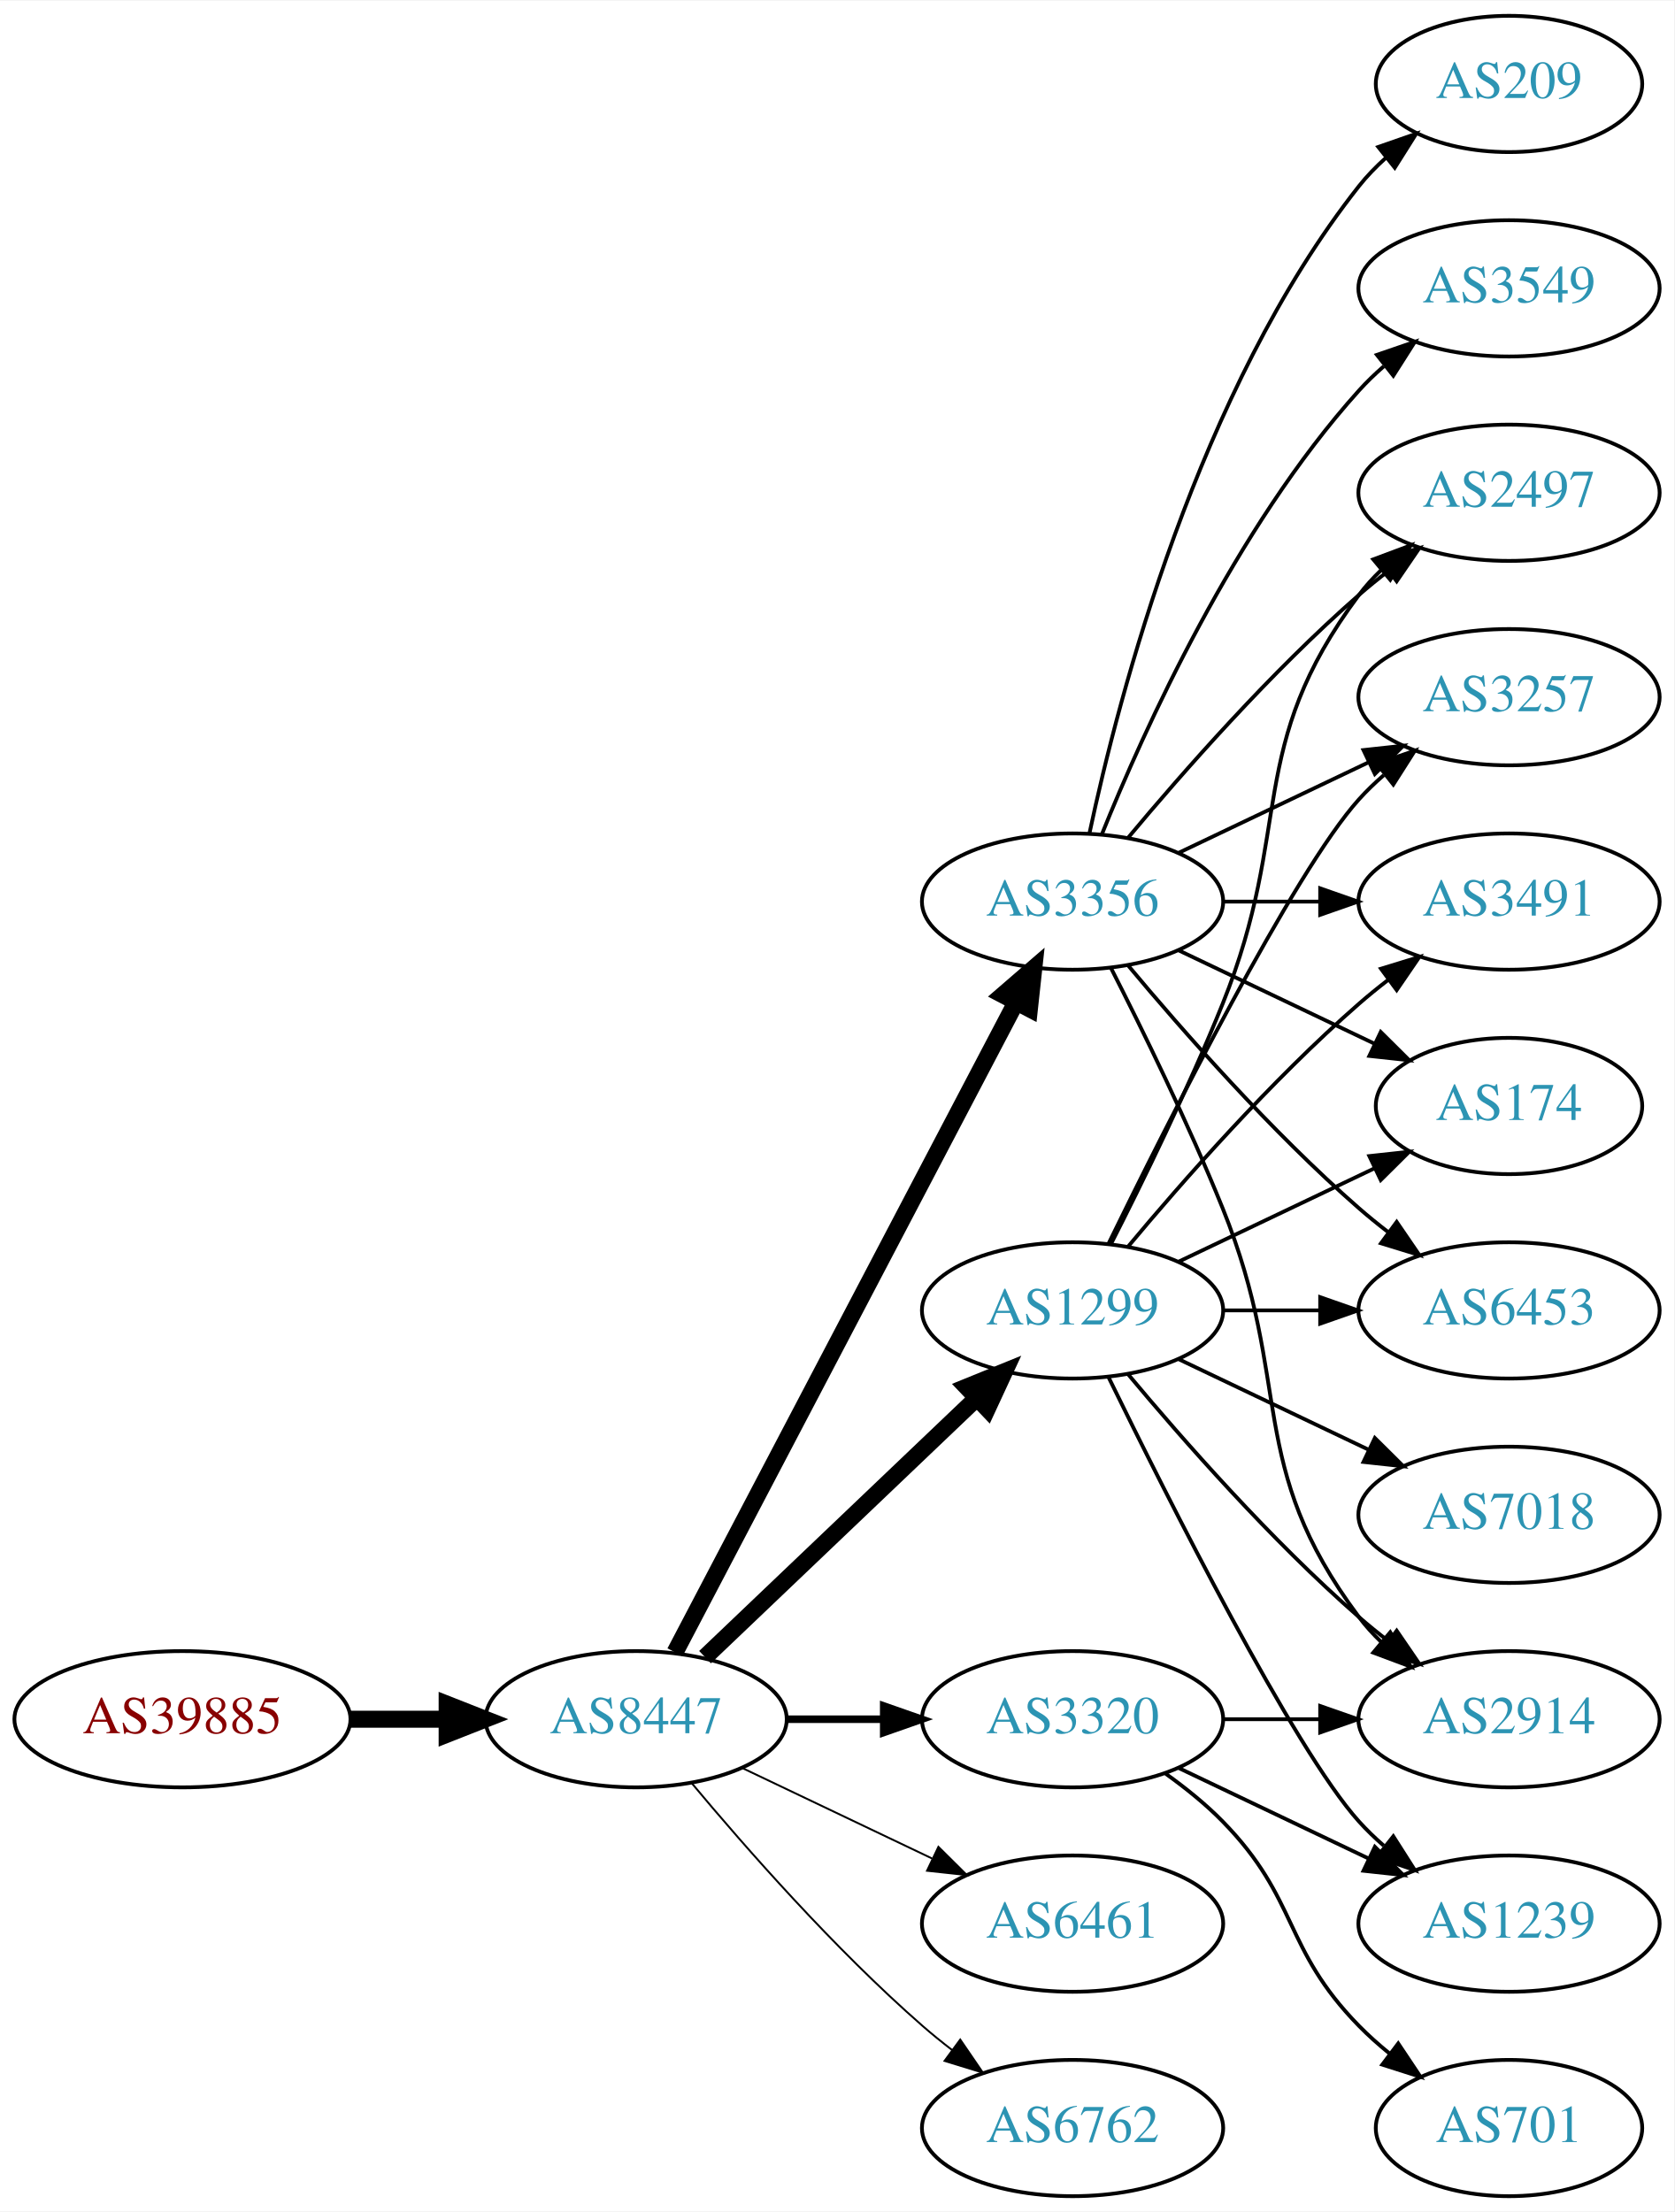
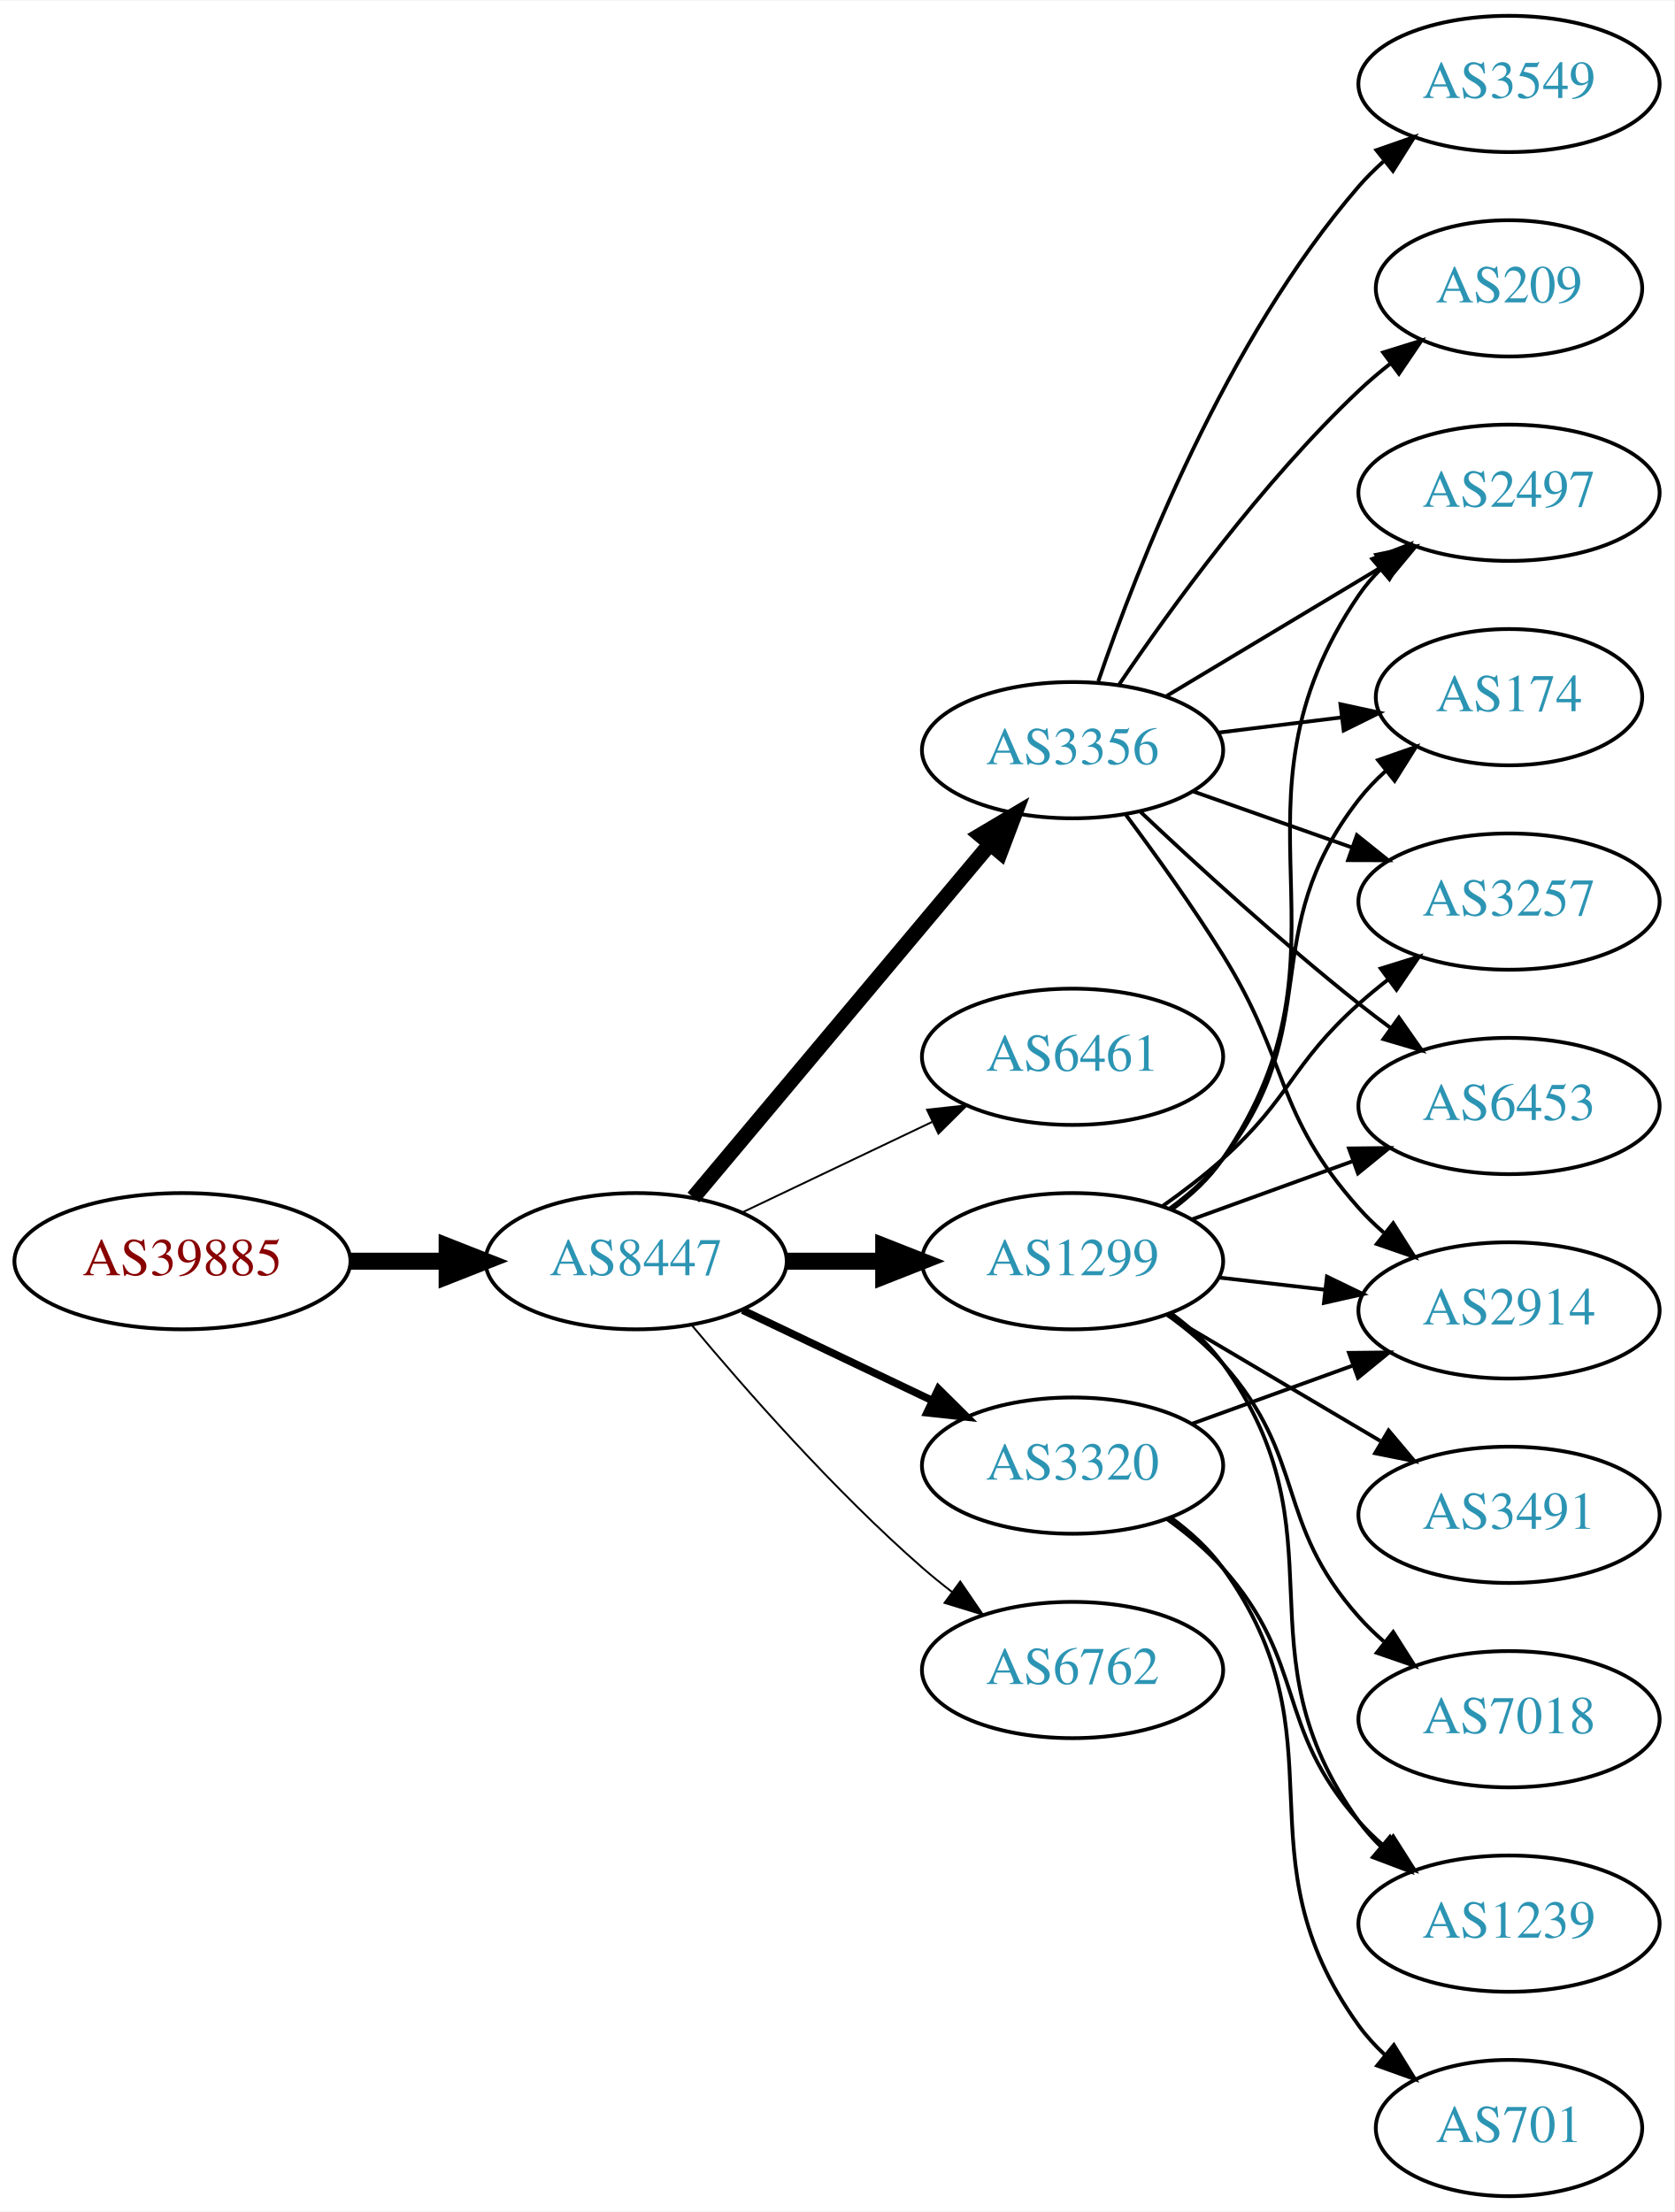
<svg xmlns="http://www.w3.org/2000/svg" xmlns:xlink="http://www.w3.org/1999/xlink" width="442pt" height="584pt" viewBox="0.00 0.00 442.27 584.00">
  <g id="graph0" class="graph" transform="scale(1 1) rotate(0) translate(4 580)">
    <polygon fill="white" stroke="none" points="-4,4 -4,-580 438.271,-580 438.271,4 -4,4" />
    <g id="node1" class="node">
      <g id="a_node1">
        <a xlink:href="/asn/39885" xlink:title="AS39885 ~ PSA Payment Services Austria GmbH [AT]">
-           <ellipse fill="#ffffff" stroke="black" cx="44.196" cy="-126" rx="44.393" ry="18" />
-           <text text-anchor="middle" x="44.196" y="-122.3" font-family="Times,serif" font-size="14.00" fill="#880000">AS39885</text>
+           <ellipse fill="#ffffff" stroke="black" cx="44.196" cy="-247" rx="44.393" ry="18" />
+           <text text-anchor="middle" x="44.196" y="-243.3" font-family="Times,serif" font-size="14.00" fill="#880000">AS39885</text>
        </a>
      </g>
    </g>
    <g id="node2" class="node">
      <g id="a_node2">
        <a xlink:href="/asn/8447" xlink:title="AS8447 ~ A1 Telekom Austria AG [AT]">
-           <ellipse fill="#ffffff" stroke="black" cx="164.039" cy="-126" rx="39.794" ry="18" />
-           <text text-anchor="middle" x="164.039" y="-122.3" font-family="Times,serif" font-size="14.00" fill="#2c94b3">AS8447</text>
+           <ellipse fill="#ffffff" stroke="black" cx="164.039" cy="-247" rx="39.794" ry="18" />
+           <text text-anchor="middle" x="164.039" y="-243.3" font-family="Times,serif" font-size="14.00" fill="#2c94b3">AS8447</text>
        </a>
      </g>
    </g>
    <g id="edge1" class="edge">
-       <path fill="none" stroke="black" stroke-width="4.5" d="M88.407,-126C96.72,-126 105.482,-126 113.965,-126" />
-       <polygon fill="black" stroke="black" stroke-width="4.5" points="114.123,-129.938 124.123,-126 114.123,-122.063 114.123,-129.938" />
+       <path fill="none" stroke="black" stroke-width="4.5" d="M88.407,-247C96.72,-247 105.482,-247 113.965,-247" />
+       <polygon fill="black" stroke="black" stroke-width="4.5" points="114.123,-250.938 124.123,-247 114.123,-243.063 114.123,-250.938" />
    </g>
    <g id="node3" class="node">
      <g id="a_node3">
-         <a xlink:href="/asn/1299" xlink:title="AS1299 ~ Telia Carrier [EU]">
-           <ellipse fill="#ffffff" stroke="black" cx="279.332" cy="-234" rx="39.794" ry="18" />
-           <text text-anchor="middle" x="279.332" y="-230.3" font-family="Times,serif" font-size="14.00" fill="#2c94b3">AS1299</text>
+         <a xlink:href="/asn/3356" xlink:title="AS3356 ~ Level 3 Parent, LLC [US]">
+           <ellipse fill="#ffffff" stroke="black" cx="279.332" cy="-382" rx="39.794" ry="18" />
+           <text text-anchor="middle" x="279.332" y="-378.3" font-family="Times,serif" font-size="14.00" fill="#2c94b3">AS3356</text>
        </a>
      </g>
    </g>
    <g id="edge2" class="edge">
-       <path fill="none" stroke="black" stroke-width="4.5" d="M182.245,-142.403C201.321,-160.587 232.241,-190.063 253.838,-210.651" />
-       <polygon fill="black" stroke="black" stroke-width="4.5" points="251.379,-213.747 261.334,-217.797 256.813,-208.047 251.379,-213.747" />
+       <path fill="none" stroke="black" stroke-width="4" d="M179.158,-263.825C198.833,-287.269 234.637,-329.934 257.415,-357.076" />
+       <polygon fill="black" stroke="black" stroke-width="4" points="254.925,-359.553 264.034,-364.963 260.287,-355.053 254.925,-359.553" />
    </g>
    <g id="node4" class="node">
      <g id="a_node4">
-         <a xlink:href="/asn/3356" xlink:title="AS3356 ~ Level 3 Parent, LLC [US]">
-           <ellipse fill="#ffffff" stroke="black" cx="279.332" cy="-342" rx="39.794" ry="18" />
-           <text text-anchor="middle" x="279.332" y="-338.3" font-family="Times,serif" font-size="14.00" fill="#2c94b3">AS3356</text>
+         <a xlink:href="/asn/6461" xlink:title="AS6461 ~ Zayo Bandwidth [US]">
+           <ellipse fill="#ffffff" stroke="black" cx="279.332" cy="-301" rx="39.794" ry="18" />
+           <text text-anchor="middle" x="279.332" y="-297.3" font-family="Times,serif" font-size="14.00" fill="#2c94b3">AS6461</text>
        </a>
      </g>
    </g>
    <g id="edge3" class="edge">
-       <path fill="none" stroke="black" stroke-width="4.5" d="M174.31,-143.676C194.151,-181.505 240.829,-270.499 264.316,-315.278" />
-       <polygon fill="black" stroke="black" stroke-width="4.5" points="260.959,-317.356 269.091,-324.383 267.933,-313.698 260.959,-317.356" />
+       <path fill="none" stroke="black" stroke-width="0.5" d="M192.175,-259.934C207.169,-267.081 225.99,-276.052 242.213,-283.785" />
+       <polygon fill="black" stroke="black" stroke-width="0.5" points="240.884,-287.028 251.417,-288.171 243.895,-280.709 240.884,-287.028" />
    </g>
    <g id="node5" class="node">
      <g id="a_node5">
-         <a xlink:href="/asn/6461" xlink:title="AS6461 ~ Zayo Bandwidth [US]">
-           <ellipse fill="#ffffff" stroke="black" cx="279.332" cy="-72" rx="39.794" ry="18" />
-           <text text-anchor="middle" x="279.332" y="-68.3" font-family="Times,serif" font-size="14.00" fill="#2c94b3">AS6461</text>
+         <a xlink:href="/asn/1299" xlink:title="AS1299 ~ Telia Carrier [EU]">
+           <ellipse fill="#ffffff" stroke="black" cx="279.332" cy="-247" rx="39.794" ry="18" />
+           <text text-anchor="middle" x="279.332" y="-243.3" font-family="Times,serif" font-size="14.00" fill="#2c94b3">AS1299</text>
        </a>
      </g>
    </g>
    <g id="edge4" class="edge">
-       <path fill="none" stroke="black" stroke-width="0.5" d="M192.175,-113.066C207.169,-105.919 225.99,-96.948 242.213,-89.215" />
-       <polygon fill="black" stroke="black" stroke-width="0.5" points="243.895,-92.291 251.417,-84.829 240.884,-85.972 243.895,-92.291" />
+       <path fill="none" stroke="black" stroke-width="4.5" d="M203.711,-247C211.914,-247 220.678,-247 229.21,-247" />
+       <polygon fill="black" stroke="black" stroke-width="4.5" points="229.449,-250.938 239.449,-247 229.449,-243.063 229.449,-250.938" />
    </g>
    <g id="node6" class="node">
      <g id="a_node6">
        <a xlink:href="/asn/3320" xlink:title="AS3320 ~ DTAG [DE]">
-           <ellipse fill="#ffffff" stroke="black" cx="279.332" cy="-126" rx="39.794" ry="18" />
-           <text text-anchor="middle" x="279.332" y="-122.3" font-family="Times,serif" font-size="14.00" fill="#2c94b3">AS3320</text>
+           <ellipse fill="#ffffff" stroke="black" cx="279.332" cy="-193" rx="39.794" ry="18" />
+           <text text-anchor="middle" x="279.332" y="-189.3" font-family="Times,serif" font-size="14.00" fill="#2c94b3">AS3320</text>
        </a>
      </g>
    </g>
    <g id="edge5" class="edge">
-       <path fill="none" stroke="black" stroke-width="2" d="M203.711,-126C211.914,-126 220.678,-126 229.21,-126" />
-       <polygon fill="black" stroke="black" stroke-width="2" points="229.449,-129.5 239.449,-126 229.449,-122.5 229.449,-129.5" />
+       <path fill="none" stroke="black" stroke-width="2" d="M192.175,-234.066C207.169,-226.919 225.99,-217.948 242.213,-210.215" />
+       <polygon fill="black" stroke="black" stroke-width="2" points="243.895,-213.291 251.417,-205.829 240.884,-206.972 243.895,-213.291" />
    </g>
    <g id="node7" class="node">
      <g id="a_node7">
        <a xlink:href="/asn/6762" xlink:title="AS6762 ~ TELECOM ITALIA SPARKLE S.p.A. [IT]">
-           <ellipse fill="#ffffff" stroke="black" cx="279.332" cy="-18" rx="39.794" ry="18" />
-           <text text-anchor="middle" x="279.332" y="-14.3" font-family="Times,serif" font-size="14.00" fill="#2c94b3">AS6762</text>
+           <ellipse fill="#ffffff" stroke="black" cx="279.332" cy="-139" rx="39.794" ry="18" />
+           <text text-anchor="middle" x="279.332" y="-135.3" font-family="Times,serif" font-size="14.00" fill="#2c94b3">AS6762</text>
        </a>
      </g>
    </g>
    <g id="edge6" class="edge">
-       <path fill="none" stroke="black" stroke-width="0.5" d="M178.669,-109.183C192.951,-92.071 216.498,-65.255 239.685,-45 242.151,-42.846 244.789,-40.706 247.487,-38.628" />
-       <polygon fill="black" stroke="black" stroke-width="0.5" points="249.66,-41.375 255.641,-32.63 245.512,-35.736 249.66,-41.375" />
+       <path fill="none" stroke="black" stroke-width="0.5" d="M178.669,-230.183C192.951,-213.071 216.498,-186.255 239.685,-166 242.151,-163.846 244.789,-161.706 247.487,-159.628" />
+       <polygon fill="black" stroke="black" stroke-width="0.5" points="249.66,-162.375 255.641,-153.63 245.512,-156.736 249.66,-162.375" />
    </g>
    <g id="node8" class="node">
      <g id="a_node8">
        <a xlink:href="/asn/2914" xlink:title="AS2914 ~ NTT America, Inc. [US]">
-           <ellipse fill="#ffffff" stroke="black" cx="394.625" cy="-126" rx="39.794" ry="18" />
-           <text text-anchor="middle" x="394.625" y="-122.3" font-family="Times,serif" font-size="14.00" fill="#2c94b3">AS2914</text>
-         </a>
-       </g>
-     </g>
-     <g id="edge22" class="edge">
-       <path fill="none" stroke="black" d="M293.962,-217.183C308.244,-200.071 331.791,-173.255 354.978,-153 357.444,-150.846 360.082,-148.706 362.78,-146.628" />
-       <polygon fill="black" stroke="black" points="364.953,-149.375 370.934,-140.63 360.805,-143.736 364.953,-149.375" />
+           <ellipse fill="#ffffff" stroke="black" cx="394.625" cy="-234" rx="39.794" ry="18" />
+           <text text-anchor="middle" x="394.625" y="-230.3" font-family="Times,serif" font-size="14.00" fill="#2c94b3">AS2914</text>
+         </a>
+       </g>
+     </g>
+     <g id="edge7" class="edge">
+       <path fill="none" stroke="black" d="M293.443,-364.878C301.212,-354.447 311.054,-340.721 318.978,-328 336.852,-299.308 332.51,-286.257 354.978,-261 356.967,-258.764 359.176,-256.616 361.502,-254.577" />
+       <polygon fill="black" stroke="black" points="364.034,-257.036 369.709,-248.09 359.694,-251.545 364.034,-257.036" />
    </g>
    <g id="node9" class="node">
      <g id="a_node9">
-         <a xlink:href="/asn/6453" xlink:title="AS6453 ~ TATA COMMUNICATIONS (AMERICA) INC [US]">
-           <ellipse fill="#ffffff" stroke="black" cx="394.625" cy="-234" rx="39.794" ry="18" />
-           <text text-anchor="middle" x="394.625" y="-230.3" font-family="Times,serif" font-size="14.00" fill="#2c94b3">AS6453</text>
-         </a>
-       </g>
-     </g>
-     <g id="edge20" class="edge">
-       <path fill="none" stroke="black" d="M319.004,-234C327.207,-234 335.971,-234 344.503,-234" />
-       <polygon fill="black" stroke="black" points="344.742,-237.5 354.742,-234 344.742,-230.5 344.742,-237.5" />
+         <a xlink:href="/asn/209" xlink:title="AS209 ~ CenturyLink Communications, LLC [US]">
+           <ellipse fill="#ffffff" stroke="black" cx="394.625" cy="-504" rx="35.194" ry="18" />
+           <text text-anchor="middle" x="394.625" y="-500.3" font-family="Times,serif" font-size="14.00" fill="#2c94b3">AS209</text>
+         </a>
+       </g>
+     </g>
+     <g id="edge8" class="edge">
+       <path fill="none" stroke="black" d="M291.651,-399.378C305.225,-419.444 329.371,-452.792 354.978,-477 357.554,-479.435 360.365,-481.819 363.257,-484.1" />
+       <polygon fill="black" stroke="black" points="361.379,-487.065 371.496,-490.209 365.548,-481.442 361.379,-487.065" />
    </g>
    <g id="node10" class="node">
      <g id="a_node10">
+         <a xlink:href="/asn/3549" xlink:title="AS3549 ~ Level 3 Parent, LLC [US]">
+           <ellipse fill="#ffffff" stroke="black" cx="394.625" cy="-558" rx="39.794" ry="18" />
+           <text text-anchor="middle" x="394.625" y="-554.3" font-family="Times,serif" font-size="14.00" fill="#2c94b3">AS3549</text>
+         </a>
+       </g>
+     </g>
+     <g id="edge9" class="edge">
+       <path fill="none" stroke="black" d="M286.13,-400.196C296.329,-430.077 319.789,-490.284 354.978,-531 356.935,-533.264 359.121,-535.432 361.431,-537.486" />
+       <polygon fill="black" stroke="black" points="359.606,-540.507 369.61,-543.998 363.967,-535.031 359.606,-540.507" />
+     </g>
+     <g id="node11" class="node">
+       <g id="a_node11">
+         <a xlink:href="/asn/6453" xlink:title="AS6453 ~ TATA COMMUNICATIONS (AMERICA) INC [US]">
+           <ellipse fill="#ffffff" stroke="black" cx="394.625" cy="-288" rx="39.794" ry="18" />
+           <text text-anchor="middle" x="394.625" y="-284.3" font-family="Times,serif" font-size="14.00" fill="#2c94b3">AS6453</text>
+         </a>
+       </g>
+     </g>
+     <g id="edge10" class="edge">
+       <path fill="none" stroke="black" d="M297.307,-365.68C312.109,-351.716 334.378,-331.342 354.978,-315 357.689,-312.849 360.559,-310.672 363.461,-308.537" />
+       <polygon fill="black" stroke="black" points="365.535,-311.356 371.62,-302.683 361.455,-305.669 365.535,-311.356" />
+     </g>
+     <g id="node12" class="node">
+       <g id="a_node12">
        <a xlink:href="/asn/2497" xlink:title="AS2497 ~ Internet Initiative Japan Inc. [JP]">
          <ellipse fill="#ffffff" stroke="black" cx="394.625" cy="-450" rx="39.794" ry="18" />
          <text text-anchor="middle" x="394.625" y="-446.3" font-family="Times,serif" font-size="14.00" fill="#2c94b3">AS2497</text>
        </a>
      </g>
    </g>
-     <g id="edge17" class="edge">
-       <path fill="none" stroke="black" d="M289.412,-251.417C297.681,-267.634 309.942,-292.603 318.978,-315 337.908,-361.922 324.707,-382.458 354.978,-423 356.723,-425.336 358.73,-427.545 360.893,-429.617" />
-       <polygon fill="black" stroke="black" points="358.771,-432.405 368.694,-436.118 363.253,-427.027 358.771,-432.405" />
-     </g>
-     <g id="node12" class="node">
-       <g id="a_node12">
-         <a xlink:href="/asn/3257" xlink:title="AS3257 ~ GTT [DE]">
-           <ellipse fill="#ffffff" stroke="black" cx="394.625" cy="-396" rx="39.794" ry="18" />
-           <text text-anchor="middle" x="394.625" y="-392.3" font-family="Times,serif" font-size="14.00" fill="#2c94b3">AS3257</text>
-         </a>
-       </g>
-     </g>
-     <g id="edge19" class="edge">
-       <path fill="none" stroke="black" d="M288.769,-251.511C304.388,-283.509 337.774,-349.893 354.978,-369 356.98,-371.224 359.199,-373.363 361.532,-375.397" />
-       <polygon fill="black" stroke="black" points="359.73,-378.433 369.751,-381.873 364.062,-372.935 359.73,-378.433" />
+     <g id="edge11" class="edge">
+       <path fill="none" stroke="black" d="M304.082,-396.255C320.698,-406.229 343.094,-419.671 361.331,-430.617" />
+       <polygon fill="black" stroke="black" points="359.531,-433.618 369.906,-435.764 363.133,-427.616 359.531,-433.618" />
    </g>
    <g id="node13" class="node">
      <g id="a_node13">
-         <a xlink:href="/asn/3491" xlink:title="AS3491 ~ PCCW Global, Inc. [US]">
-           <ellipse fill="#ffffff" stroke="black" cx="394.625" cy="-342" rx="39.794" ry="18" />
-           <text text-anchor="middle" x="394.625" y="-338.3" font-family="Times,serif" font-size="14.00" fill="#2c94b3">AS3491</text>
-         </a>
-       </g>
-     </g>
-     <g id="edge16" class="edge">
-       <path fill="none" stroke="black" d="M293.962,-250.817C308.244,-267.929 331.791,-294.745 354.978,-315 357.444,-317.154 360.082,-319.294 362.78,-321.372" />
-       <polygon fill="black" stroke="black" points="360.805,-324.264 370.934,-327.37 364.953,-318.625 360.805,-324.264" />
+         <a xlink:href="/asn/174" xlink:title="AS174 ~ Cogent Communications [US]">
+           <ellipse fill="#ffffff" stroke="black" cx="394.625" cy="-396" rx="35.194" ry="18" />
+           <text text-anchor="middle" x="394.625" y="-392.3" font-family="Times,serif" font-size="14.00" fill="#2c94b3">AS174</text>
+         </a>
+       </g>
+     </g>
+     <g id="edge12" class="edge">
+       <path fill="none" stroke="black" d="M317.742,-386.623C328.194,-387.915 339.638,-389.329 350.397,-390.658" />
+       <polygon fill="black" stroke="black" points="350.094,-394.147 360.447,-391.9 350.952,-387.2 350.094,-394.147" />
    </g>
    <g id="node14" class="node">
      <g id="a_node14">
-         <a xlink:href="/asn/174" xlink:title="AS174 ~ Cogent Communications [US]">
-           <ellipse fill="#ffffff" stroke="black" cx="394.625" cy="-288" rx="35.194" ry="18" />
-           <text text-anchor="middle" x="394.625" y="-284.3" font-family="Times,serif" font-size="14.00" fill="#2c94b3">AS174</text>
-         </a>
-       </g>
+         <a xlink:href="/asn/3257" xlink:title="AS3257 ~ GTT [DE]">
+           <ellipse fill="#ffffff" stroke="black" cx="394.625" cy="-342" rx="39.794" ry="18" />
+           <text text-anchor="middle" x="394.625" y="-338.3" font-family="Times,serif" font-size="14.00" fill="#2c94b3">AS3257</text>
+         </a>
+       </g>
+     </g>
+     <g id="edge13" class="edge">
+       <path fill="none" stroke="black" d="M311.289,-371.07C324.153,-366.528 339.259,-361.195 352.995,-356.345" />
+       <polygon fill="black" stroke="black" points="354.44,-359.547 362.704,-352.917 352.109,-352.946 354.44,-359.547" />
    </g>
    <g id="edge18" class="edge">
-       <path fill="none" stroke="black" d="M307.468,-246.934C322.9,-254.29 342.385,-263.577 358.92,-271.459" />
-       <polygon fill="black" stroke="black" points="357.729,-274.768 368.262,-275.911 360.741,-268.449 357.729,-274.768" />
+       <path fill="none" stroke="black" d="M318.057,-242.671C327.038,-241.641 336.737,-240.528 346.094,-239.454" />
+       <polygon fill="black" stroke="black" points="346.529,-242.927 356.064,-238.31 345.731,-235.973 346.529,-242.927" />
+     </g>
+     <g id="edge20" class="edge">
+       <path fill="none" stroke="black" d="M310.99,-258.095C323.963,-262.79 339.256,-268.324 353.137,-273.348" />
+       <polygon fill="black" stroke="black" points="352.347,-276.784 362.941,-276.896 354.729,-270.202 352.347,-276.784" />
+     </g>
+     <g id="edge19" class="edge">
+       <path fill="none" stroke="black" d="M305.58,-260.655C310.64,-264.396 315.471,-268.863 318.978,-274 357.391,-330.266 316.565,-366.734 354.978,-423 356.622,-425.408 358.557,-427.669 360.67,-429.777" />
+       <polygon fill="black" stroke="black" points="358.495,-432.522 368.376,-436.345 363.036,-427.195 358.495,-432.522" />
+     </g>
+     <g id="edge16" class="edge">
+       <path fill="none" stroke="black" d="M305.114,-260.995C310.198,-264.719 315.156,-269.092 318.978,-274 346.719,-309.625 327.237,-333.375 354.978,-369 357.04,-371.648 359.432,-374.14 361.997,-376.458" />
+       <polygon fill="black" stroke="black" points="360.046,-379.379 370.048,-382.875 364.409,-373.905 360.046,-379.379" />
+     </g>
+     <g id="edge17" class="edge">
+       <path fill="none" stroke="black" d="M303.096,-261.546C308.495,-265.359 314.099,-269.633 318.978,-274 337.048,-290.172 336.908,-298.828 354.978,-315 357.418,-317.183 360.038,-319.344 362.724,-321.435" />
+       <polygon fill="black" stroke="black" points="360.739,-324.32 370.86,-327.454 364.903,-318.693 360.739,-324.32" />
+     </g>
+     <g id="node15" class="node">
+       <g id="a_node15">
+         <a xlink:href="/asn/3491" xlink:title="AS3491 ~ PCCW Global, Inc. [US]">
+           <ellipse fill="#ffffff" stroke="black" cx="394.625" cy="-180" rx="39.794" ry="18" />
+           <text text-anchor="middle" x="394.625" y="-176.3" font-family="Times,serif" font-size="14.00" fill="#2c94b3">AS3491</text>
+         </a>
+       </g>
+     </g>
+     <g id="edge14" class="edge">
+       <path fill="none" stroke="black" d="M304.358,-232.791C320.73,-223.109 342.618,-210.165 360.622,-199.518" />
+       <polygon fill="black" stroke="black" points="362.807,-202.292 369.633,-194.188 359.244,-196.266 362.807,-202.292" />
    </g>
    <g id="node16" class="node">
      <g id="a_node16">
        <a xlink:href="/asn/7018" xlink:title="AS7018 ~ AT&amp;T Services, Inc. [US]">
-           <ellipse fill="#ffffff" stroke="black" cx="394.625" cy="-180" rx="39.794" ry="18" />
-           <text text-anchor="middle" x="394.625" y="-176.3" font-family="Times,serif" font-size="14.00" fill="#2c94b3">AS7018</text>
+           <ellipse fill="#ffffff" stroke="black" cx="394.625" cy="-126" rx="39.794" ry="18" />
+           <text text-anchor="middle" x="394.625" y="-122.3" font-family="Times,serif" font-size="14.00" fill="#2c94b3">AS7018</text>
        </a>
      </g>
    </g>
    <g id="edge15" class="edge">
-       <path fill="none" stroke="black" d="M307.468,-221.066C322.462,-213.919 341.283,-204.948 357.506,-197.215" />
-       <polygon fill="black" stroke="black" points="359.188,-200.291 366.71,-192.829 356.177,-193.972 359.188,-200.291" />
+       <path fill="none" stroke="black" d="M304.247,-232.91C309.49,-229.14 314.735,-224.77 318.978,-220 341.446,-194.743 332.51,-178.257 354.978,-153 356.967,-150.764 359.176,-148.616 361.502,-146.577" />
+       <polygon fill="black" stroke="black" points="364.034,-149.036 369.709,-140.09 359.694,-143.545 364.034,-149.036" />
    </g>
    <g id="node17" class="node">
      <g id="a_node17">
        <a xlink:href="/asn/1239" xlink:title="AS1239 ~ Sprint [US]">
          <ellipse fill="#ffffff" stroke="black" cx="394.625" cy="-72" rx="39.794" ry="18" />
          <text text-anchor="middle" x="394.625" y="-68.3" font-family="Times,serif" font-size="14.00" fill="#2c94b3">AS1239</text>
        </a>
      </g>
    </g>
    <g id="edge21" class="edge">
-       <path fill="none" stroke="black" d="M288.769,-216.489C304.388,-184.491 337.774,-118.107 354.978,-99 356.98,-96.776 359.199,-94.637 361.532,-92.603" />
-       <polygon fill="black" stroke="black" points="364.062,-95.065 369.751,-86.127 359.73,-89.567 364.062,-95.065" />
-     </g>
-     <g id="edge7" class="edge">
-       <path fill="none" stroke="black" d="M289.412,-324.583C297.681,-308.366 309.942,-283.397 318.978,-261 337.908,-214.078 324.707,-193.542 354.978,-153 356.723,-150.664 358.73,-148.455 360.893,-146.383" />
-       <polygon fill="black" stroke="black" points="363.253,-148.973 368.694,-139.882 358.771,-143.595 363.253,-148.973" />
-     </g>
-     <g id="edge8" class="edge">
-       <path fill="none" stroke="black" d="M293.962,-325.183C308.244,-308.071 331.791,-281.255 354.978,-261 357.444,-258.846 360.082,-256.706 362.78,-254.628" />
-       <polygon fill="black" stroke="black" points="364.953,-257.375 370.934,-248.63 360.805,-251.736 364.953,-257.375" />
-     </g>
-     <g id="edge9" class="edge">
-       <path fill="none" stroke="black" d="M293.962,-358.817C308.244,-375.929 331.791,-402.745 354.978,-423 357.444,-425.154 360.082,-427.294 362.78,-429.372" />
-       <polygon fill="black" stroke="black" points="360.805,-432.264 370.934,-435.37 364.953,-426.625 360.805,-432.264" />
-     </g>
-     <g id="node11" class="node">
-       <g id="a_node11">
-         <a xlink:href="/asn/3549" xlink:title="AS3549 ~ Level 3 Parent, LLC [US]">
-           <ellipse fill="#ffffff" stroke="black" cx="394.625" cy="-504" rx="39.794" ry="18" />
-           <text text-anchor="middle" x="394.625" y="-500.3" font-family="Times,serif" font-size="14.00" fill="#2c94b3">AS3549</text>
-         </a>
-       </g>
-     </g>
-     <g id="edge10" class="edge">
-       <path fill="none" stroke="black" d="M287.079,-359.787C298.13,-387.243 322.184,-440.578 354.978,-477 356.98,-479.224 359.199,-481.363 361.532,-483.397" />
-       <polygon fill="black" stroke="black" points="359.73,-486.433 369.751,-489.873 364.062,-480.935 359.73,-486.433" />
-     </g>
-     <g id="edge11" class="edge">
-       <path fill="none" stroke="black" d="M307.468,-354.934C322.462,-362.081 341.283,-371.052 357.506,-378.785" />
-       <polygon fill="black" stroke="black" points="356.177,-382.028 366.71,-383.171 359.188,-375.709 356.177,-382.028" />
-     </g>
-     <g id="edge12" class="edge">
-       <path fill="none" stroke="black" d="M319.004,-342C327.207,-342 335.971,-342 344.503,-342" />
-       <polygon fill="black" stroke="black" points="344.742,-345.5 354.742,-342 344.742,-338.5 344.742,-345.5" />
-     </g>
-     <g id="edge13" class="edge">
-       <path fill="none" stroke="black" d="M307.468,-329.066C322.9,-321.71 342.385,-312.423 358.92,-304.541" />
-       <polygon fill="black" stroke="black" points="360.741,-307.551 368.262,-300.089 357.729,-301.232 360.741,-307.551" />
-     </g>
-     <g id="node15" class="node">
-       <g id="a_node15">
-         <a xlink:href="/asn/209" xlink:title="AS209 ~ CenturyLink Communications, LLC [US]">
-           <ellipse fill="#ffffff" stroke="black" cx="394.625" cy="-558" rx="35.194" ry="18" />
-           <text text-anchor="middle" x="394.625" y="-554.3" font-family="Times,serif" font-size="14.00" fill="#2c94b3">AS209</text>
-         </a>
-       </g>
-     </g>
-     <g id="edge14" class="edge">
-       <path fill="none" stroke="black" d="M283.822,-360.16C291.453,-396.03 312.445,-477.155 354.978,-531 357.058,-533.633 359.463,-536.116 362.036,-538.428" />
-       <polygon fill="black" stroke="black" points="360.092,-541.354 370.099,-544.835 364.447,-535.873 360.092,-541.354" />
+       <path fill="none" stroke="black" d="M305.384,-233.207C310.453,-229.473 315.338,-225.044 318.978,-220 351.81,-174.502 322.146,-144.498 354.978,-99 356.684,-96.635 358.664,-94.406 360.808,-92.32" />
+       <polygon fill="black" stroke="black" points="363.171,-94.907 368.573,-85.793 358.666,-89.549 363.171,-94.907" />
    </g>
    <g id="edge24" class="edge">
-       <path fill="none" stroke="black" d="M319.004,-126C327.207,-126 335.971,-126 344.503,-126" />
-       <polygon fill="black" stroke="black" points="344.742,-129.5 354.742,-126 344.742,-122.5 344.742,-129.5" />
-     </g>
-     <g id="edge25" class="edge">
-       <path fill="none" stroke="black" d="M307.468,-113.066C322.462,-105.919 341.283,-96.948 357.506,-89.215" />
-       <polygon fill="black" stroke="black" points="359.188,-92.291 366.71,-84.829 356.177,-85.972 359.188,-92.291" />
+       <path fill="none" stroke="black" d="M310.99,-204.095C323.963,-208.79 339.256,-214.324 353.137,-219.348" />
+       <polygon fill="black" stroke="black" points="352.347,-222.784 362.941,-222.896 354.729,-216.202 352.347,-222.784" />
+     </g>
+     <g id="edge23" class="edge">
+       <path fill="none" stroke="black" d="M304.247,-178.91C309.49,-175.14 314.735,-170.77 318.978,-166 341.446,-140.743 332.51,-124.257 354.978,-99 356.967,-96.764 359.176,-94.616 361.502,-92.577" />
+       <polygon fill="black" stroke="black" points="364.034,-95.037 369.709,-86.09 359.694,-89.545 364.034,-95.037" />
    </g>
    <g id="node18" class="node">
      <g id="a_node18">
        <a xlink:href="/asn/701" xlink:title="AS701 ~ UUNET [US]">
          <ellipse fill="#ffffff" stroke="black" cx="394.625" cy="-18" rx="35.194" ry="18" />
          <text text-anchor="middle" x="394.625" y="-14.3" font-family="Times,serif" font-size="14.00" fill="#2c94b3">AS701</text>
        </a>
      </g>
    </g>
-     <g id="edge23" class="edge">
-       <path fill="none" stroke="black" d="M303.926,-111.611C309.182,-107.852 314.513,-103.563 318.978,-99 339.151,-78.383 334.806,-65.617 354.978,-45 357.457,-42.466 360.204,-40.017 363.056,-37.696" />
-       <polygon fill="black" stroke="black" points="365.359,-40.343 371.242,-31.532 361.148,-34.752 365.359,-40.343" />
+     <g id="edge22" class="edge">
+       <path fill="none" stroke="black" d="M305.384,-179.207C310.453,-175.473 315.338,-171.044 318.978,-166 351.81,-120.502 322.146,-90.498 354.978,-45 356.942,-42.279 359.268,-39.737 361.79,-37.386" />
+       <polygon fill="black" stroke="black" points="364.206,-39.933 369.776,-30.921 359.801,-34.492 364.206,-39.933" />
    </g>
  </g>
</svg>
